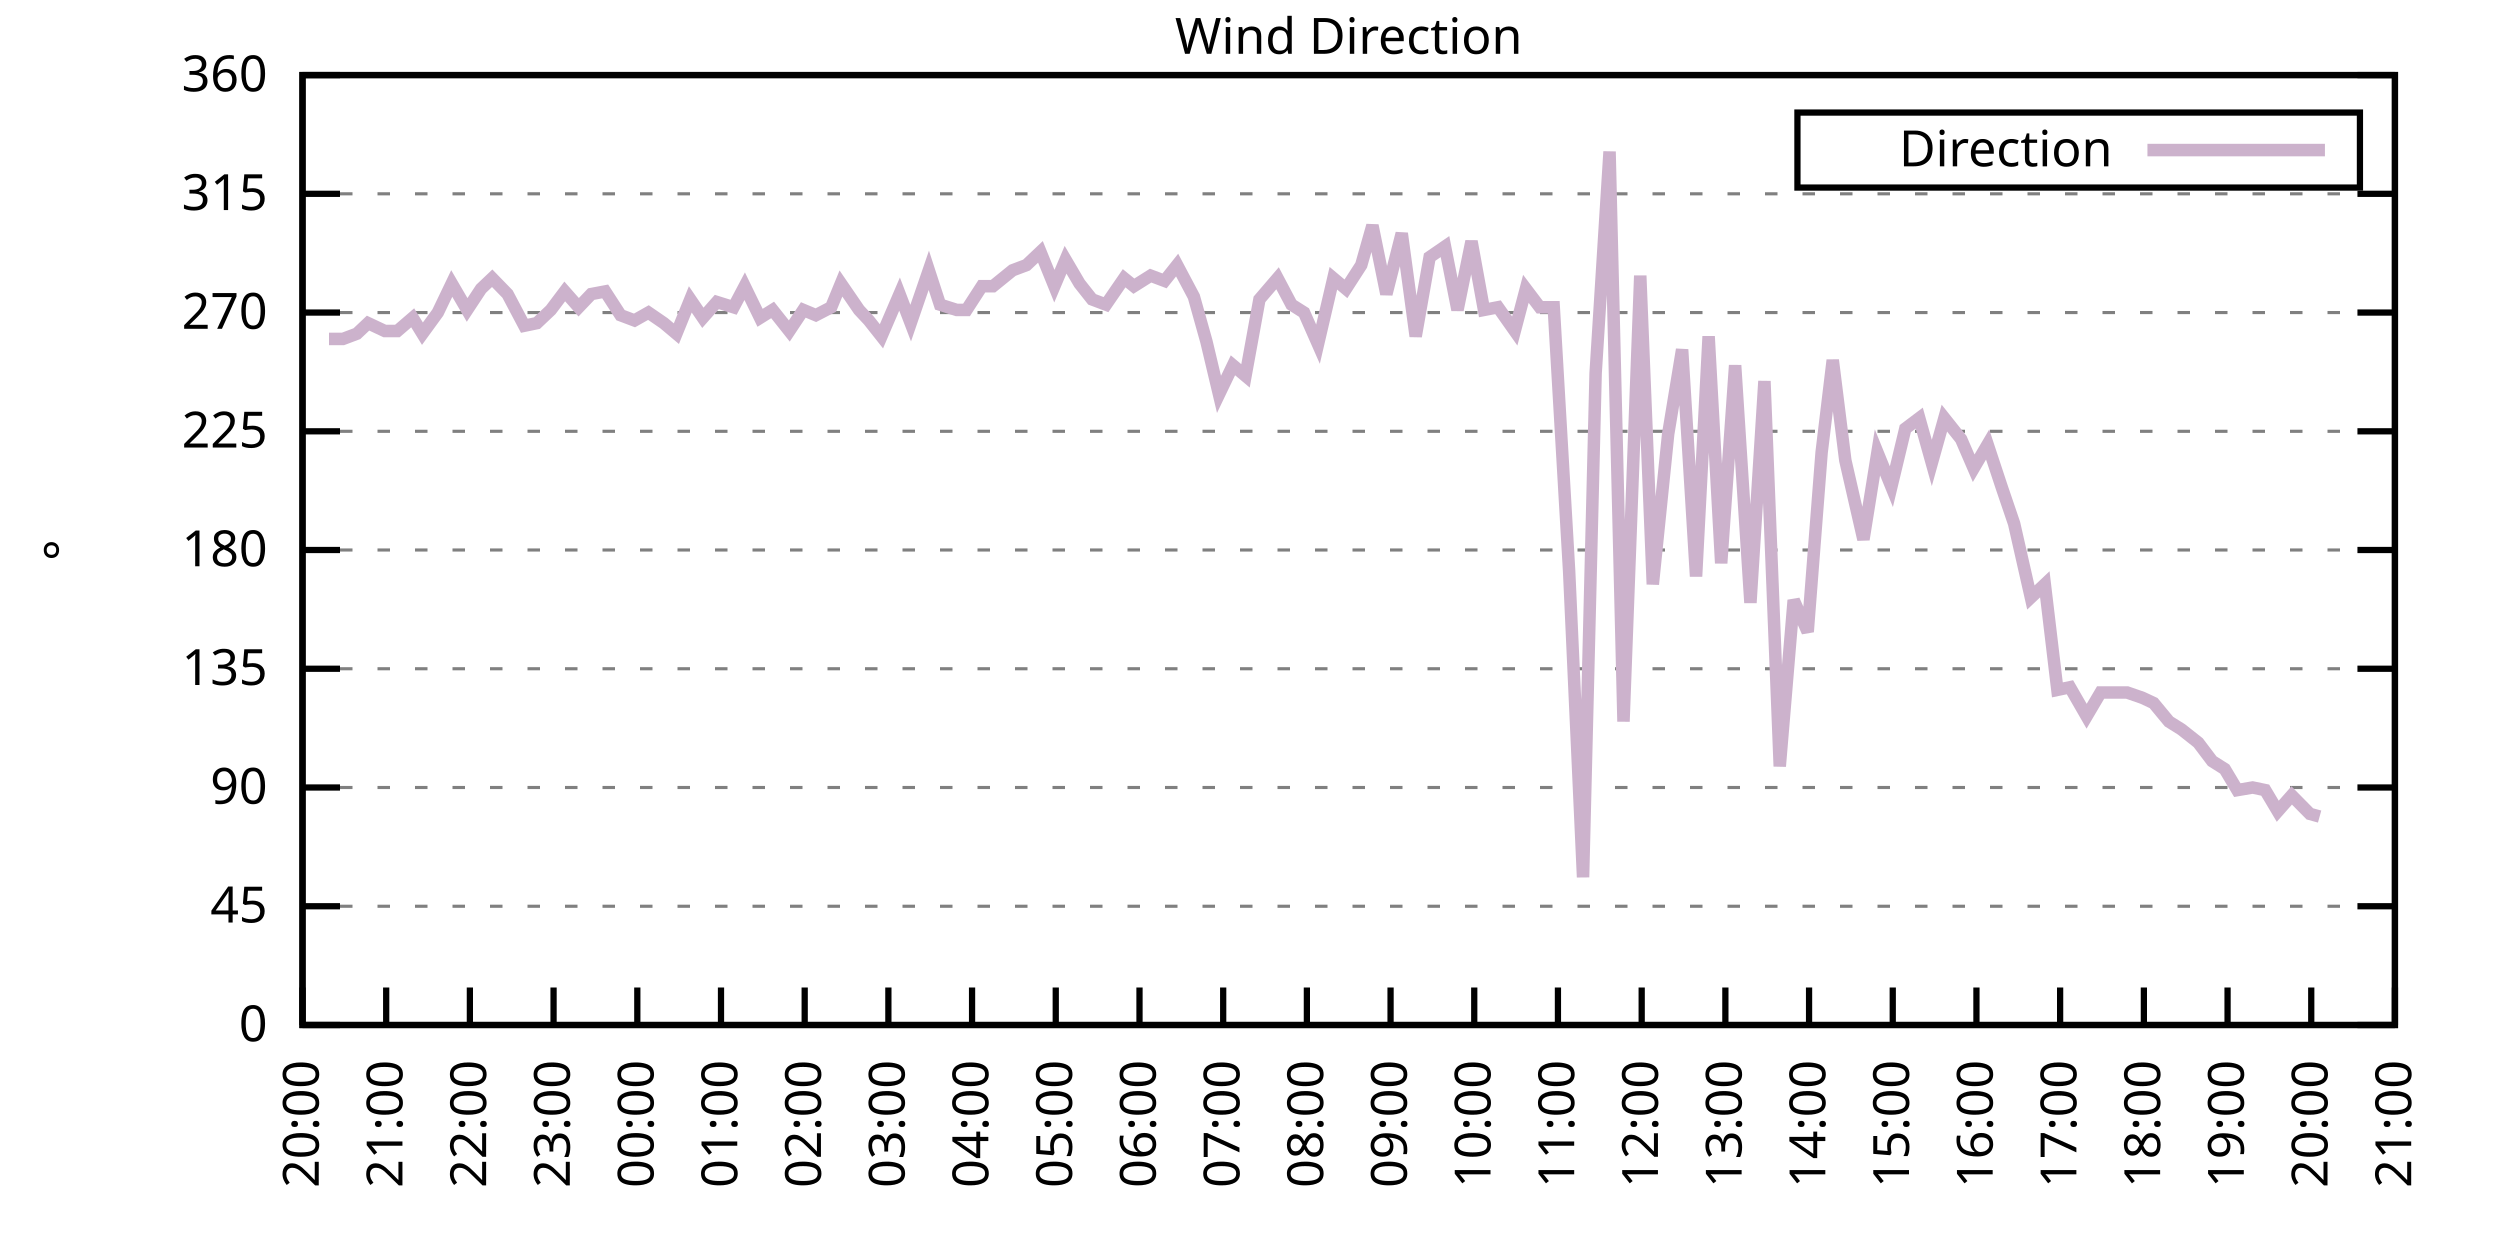
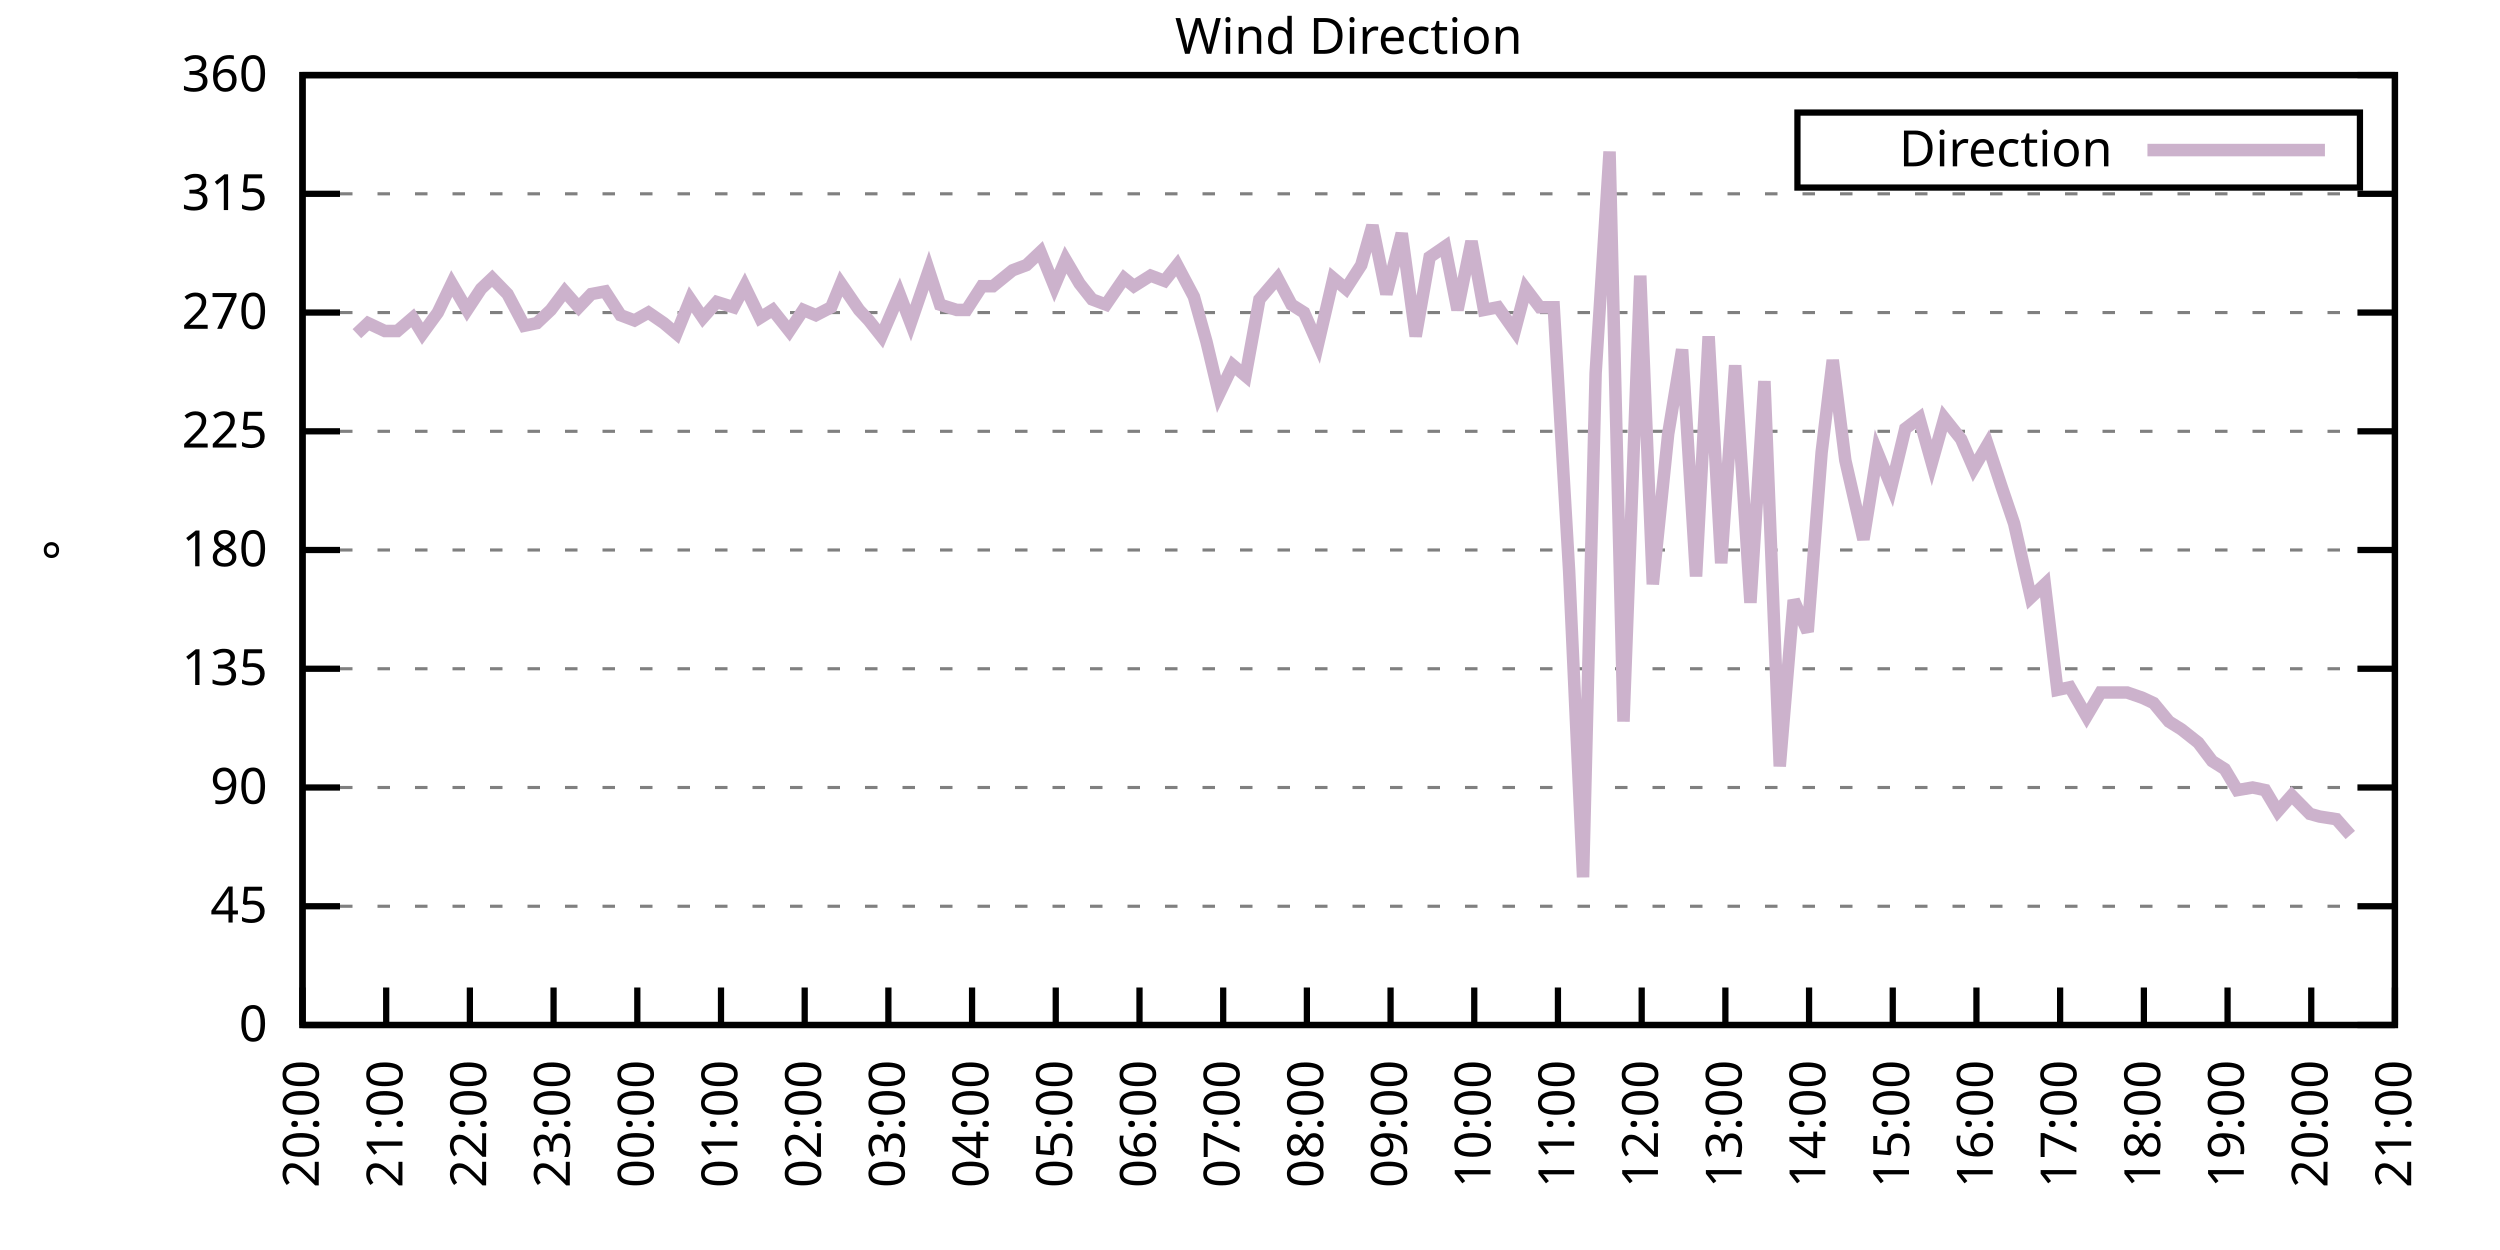
<svg xmlns="http://www.w3.org/2000/svg" xmlns:xlink="http://www.w3.org/1999/xlink" width="400" height="200" viewBox="0 0 400 200">
  <g id="gnuplot_canvas">
    <rect x="0" y="0" width="400" height="200" fill="none" />
    <defs>
      <circle id="gpDot" r="0.5" stroke-width="0.5" stroke="currentColor" />
      <path id="gpPt0" stroke-width="0.333" stroke="currentColor" d="M-1,0 h2 M0,-1 v2" />
      <path id="gpPt1" stroke-width="0.333" stroke="currentColor" d="M-1,-1 L1,1 M1,-1 L-1,1" />
      <path id="gpPt2" stroke-width="0.333" stroke="currentColor" d="M-1,0 L1,0 M0,-1 L0,1 M-1,-1 L1,1 M-1,1 L1,-1" />
      <rect id="gpPt3" stroke-width="0.333" stroke="currentColor" x="-1" y="-1" width="2" height="2" />
      <rect id="gpPt4" stroke-width="0.333" stroke="currentColor" fill="currentColor" x="-1" y="-1" width="2" height="2" />
      <circle id="gpPt5" stroke-width="0.333" stroke="currentColor" cx="0" cy="0" r="1" />
      <use xlink:href="#gpPt5" id="gpPt6" fill="currentColor" stroke="none" />
      <path id="gpPt7" stroke-width="0.333" stroke="currentColor" d="M0,-1.33 L-1.33,0.67 L1.33,0.67 z" />
      <use xlink:href="#gpPt7" id="gpPt8" fill="currentColor" stroke="none" />
      <use xlink:href="#gpPt7" id="gpPt9" stroke="currentColor" transform="rotate(180)" />
      <use xlink:href="#gpPt9" id="gpPt10" fill="currentColor" stroke="none" />
      <use xlink:href="#gpPt3" id="gpPt11" stroke="currentColor" transform="rotate(45)" />
      <use xlink:href="#gpPt11" id="gpPt12" fill="currentColor" stroke="none" />
      <path id="gpPt13" stroke-width="0.333" stroke="currentColor" d="M0,1.330 L1.265,0.411 L0.782,-1.067 L-0.782,-1.076 L-1.265,0.411 z" />
      <use xlink:href="#gpPt13" id="gpPt14" fill="currentColor" stroke="none" />
      <filter id="textbox" filterUnits="objectBoundingBox" x="0" y="0" height="1" width="1">
        <feFlood flood-color="white" flood-opacity="1" result="bgnd" />
        <feComposite in="SourceGraphic" in2="bgnd" operator="atop" />
      </filter>
      <filter id="greybox" filterUnits="objectBoundingBox" x="0" y="0" height="1" width="1">
        <feFlood flood-color="lightgrey" flood-opacity="1" result="grey" />
        <feComposite in="SourceGraphic" in2="grey" operator="atop" />
      </filter>
    </defs>
    <g fill="none" color="white" stroke="currentColor" stroke-width="1.00" stroke-linecap="butt" stroke-linejoin="miter">
</g>
    <g fill="none" color="black" stroke="currentColor" stroke-width="1.00" stroke-linecap="butt" stroke-linejoin="miter">
      <g stroke="none" shape-rendering="crispEdges">
        <polygon fill="rgb(255, 255, 255)" points="48.40,164.00 383.18,164.00 383.18,12.02 48.40,12.02 " />
      </g>
    </g>
    <g fill="none" color="black" stroke="currentColor" stroke-width="1.00" stroke-linecap="butt" stroke-linejoin="miter">
</g>
    <g fill="none" color="black" stroke="black" stroke-width="0.50" stroke-linecap="butt" stroke-linejoin="miter">
</g>
    <g fill="none" color="gray" stroke="currentColor" stroke-width="0.50" stroke-linecap="butt" stroke-linejoin="miter">
      <path stroke="gray" stroke-dasharray="2,4" class="gridline" d="M48.40,164.00 L383.19,164.00  " />
    </g>
    <g fill="none" color="gray" stroke="gray" stroke-width="1.00" stroke-linecap="butt" stroke-linejoin="miter">
</g>
    <g fill="none" color="black" stroke="currentColor" stroke-width="1.00" stroke-linecap="butt" stroke-linejoin="miter">
      <path stroke="black" d="M48.40,164.00 L54.40,164.00 M383.19,164.00 L377.19,164.00  " />
      <g transform="translate(42.80,166.60)" stroke="none" fill="black" font-family="Sans" font-size="8.00" text-anchor="end">
        <text>
          <tspan font-family="Sans"> 0</tspan>
        </text>
      </g>
    </g>
    <g fill="none" color="black" stroke="currentColor" stroke-width="1.00" stroke-linecap="butt" stroke-linejoin="miter">
</g>
    <g fill="none" color="black" stroke="black" stroke-width="0.50" stroke-linecap="butt" stroke-linejoin="miter">
</g>
    <g fill="none" color="gray" stroke="currentColor" stroke-width="0.50" stroke-linecap="butt" stroke-linejoin="miter">
      <path stroke="gray" stroke-dasharray="2,4" class="gridline" d="M48.40,145.00 L383.19,145.00  " />
    </g>
    <g fill="none" color="gray" stroke="gray" stroke-width="1.00" stroke-linecap="butt" stroke-linejoin="miter">
</g>
    <g fill="none" color="black" stroke="currentColor" stroke-width="1.00" stroke-linecap="butt" stroke-linejoin="miter">
      <path stroke="black" d="M48.40,145.00 L54.40,145.00 M383.19,145.00 L377.19,145.00  " />
      <g transform="translate(42.80,147.60)" stroke="none" fill="black" font-family="Sans" font-size="8.00" text-anchor="end">
        <text>
          <tspan font-family="Sans"> 45</tspan>
        </text>
      </g>
    </g>
    <g fill="none" color="black" stroke="currentColor" stroke-width="1.00" stroke-linecap="butt" stroke-linejoin="miter">
</g>
    <g fill="none" color="black" stroke="black" stroke-width="0.50" stroke-linecap="butt" stroke-linejoin="miter">
</g>
    <g fill="none" color="gray" stroke="currentColor" stroke-width="0.50" stroke-linecap="butt" stroke-linejoin="miter">
      <path stroke="gray" stroke-dasharray="2,4" class="gridline" d="M48.40,126.00 L383.19,126.00  " />
    </g>
    <g fill="none" color="gray" stroke="gray" stroke-width="1.00" stroke-linecap="butt" stroke-linejoin="miter">
</g>
    <g fill="none" color="black" stroke="currentColor" stroke-width="1.00" stroke-linecap="butt" stroke-linejoin="miter">
      <path stroke="black" d="M48.40,126.00 L54.40,126.00 M383.19,126.00 L377.19,126.00  " />
      <g transform="translate(42.80,128.60)" stroke="none" fill="black" font-family="Sans" font-size="8.00" text-anchor="end">
        <text>
          <tspan font-family="Sans"> 90</tspan>
        </text>
      </g>
    </g>
    <g fill="none" color="black" stroke="currentColor" stroke-width="1.00" stroke-linecap="butt" stroke-linejoin="miter">
</g>
    <g fill="none" color="black" stroke="black" stroke-width="0.50" stroke-linecap="butt" stroke-linejoin="miter">
</g>
    <g fill="none" color="gray" stroke="currentColor" stroke-width="0.50" stroke-linecap="butt" stroke-linejoin="miter">
      <path stroke="gray" stroke-dasharray="2,4" class="gridline" d="M48.40,107.00 L383.19,107.00  " />
    </g>
    <g fill="none" color="gray" stroke="gray" stroke-width="1.00" stroke-linecap="butt" stroke-linejoin="miter">
</g>
    <g fill="none" color="black" stroke="currentColor" stroke-width="1.00" stroke-linecap="butt" stroke-linejoin="miter">
      <path stroke="black" d="M48.40,107.00 L54.40,107.00 M383.19,107.00 L377.19,107.00  " />
      <g transform="translate(42.80,109.60)" stroke="none" fill="black" font-family="Sans" font-size="8.00" text-anchor="end">
        <text>
          <tspan font-family="Sans"> 135</tspan>
        </text>
      </g>
    </g>
    <g fill="none" color="black" stroke="currentColor" stroke-width="1.00" stroke-linecap="butt" stroke-linejoin="miter">
</g>
    <g fill="none" color="black" stroke="black" stroke-width="0.50" stroke-linecap="butt" stroke-linejoin="miter">
</g>
    <g fill="none" color="gray" stroke="currentColor" stroke-width="0.50" stroke-linecap="butt" stroke-linejoin="miter">
      <path stroke="gray" stroke-dasharray="2,4" class="gridline" d="M48.40,88.00 L383.19,88.00  " />
    </g>
    <g fill="none" color="gray" stroke="gray" stroke-width="1.00" stroke-linecap="butt" stroke-linejoin="miter">
</g>
    <g fill="none" color="black" stroke="currentColor" stroke-width="1.00" stroke-linecap="butt" stroke-linejoin="miter">
      <path stroke="black" d="M48.40,88.00 L54.40,88.00 M383.19,88.00 L377.19,88.00  " />
      <g transform="translate(42.80,90.60)" stroke="none" fill="black" font-family="Sans" font-size="8.00" text-anchor="end">
        <text>
          <tspan font-family="Sans"> 180</tspan>
        </text>
      </g>
    </g>
    <g fill="none" color="black" stroke="currentColor" stroke-width="1.00" stroke-linecap="butt" stroke-linejoin="miter">
</g>
    <g fill="none" color="black" stroke="black" stroke-width="0.50" stroke-linecap="butt" stroke-linejoin="miter">
</g>
    <g fill="none" color="gray" stroke="currentColor" stroke-width="0.50" stroke-linecap="butt" stroke-linejoin="miter">
      <path stroke="gray" stroke-dasharray="2,4" class="gridline" d="M48.40,69.01 L383.19,69.01  " />
    </g>
    <g fill="none" color="gray" stroke="gray" stroke-width="1.00" stroke-linecap="butt" stroke-linejoin="miter">
</g>
    <g fill="none" color="black" stroke="currentColor" stroke-width="1.00" stroke-linecap="butt" stroke-linejoin="miter">
      <path stroke="black" d="M48.40,69.01 L54.40,69.01 M383.19,69.01 L377.19,69.01  " />
      <g transform="translate(42.80,71.61)" stroke="none" fill="black" font-family="Sans" font-size="8.00" text-anchor="end">
        <text>
          <tspan font-family="Sans"> 225</tspan>
        </text>
      </g>
    </g>
    <g fill="none" color="black" stroke="currentColor" stroke-width="1.00" stroke-linecap="butt" stroke-linejoin="miter">
</g>
    <g fill="none" color="black" stroke="black" stroke-width="0.50" stroke-linecap="butt" stroke-linejoin="miter">
</g>
    <g fill="none" color="gray" stroke="currentColor" stroke-width="0.50" stroke-linecap="butt" stroke-linejoin="miter">
      <path stroke="gray" stroke-dasharray="2,4" class="gridline" d="M48.40,50.01 L383.19,50.01  " />
    </g>
    <g fill="none" color="gray" stroke="gray" stroke-width="1.00" stroke-linecap="butt" stroke-linejoin="miter">
</g>
    <g fill="none" color="black" stroke="currentColor" stroke-width="1.00" stroke-linecap="butt" stroke-linejoin="miter">
      <path stroke="black" d="M48.40,50.01 L54.40,50.01 M383.19,50.01 L377.19,50.01  " />
      <g transform="translate(42.80,52.61)" stroke="none" fill="black" font-family="Sans" font-size="8.00" text-anchor="end">
        <text>
          <tspan font-family="Sans"> 270</tspan>
        </text>
      </g>
    </g>
    <g fill="none" color="black" stroke="currentColor" stroke-width="1.00" stroke-linecap="butt" stroke-linejoin="miter">
</g>
    <g fill="none" color="black" stroke="black" stroke-width="0.50" stroke-linecap="butt" stroke-linejoin="miter">
</g>
    <g fill="none" color="gray" stroke="currentColor" stroke-width="0.50" stroke-linecap="butt" stroke-linejoin="miter">
      <path stroke="gray" stroke-dasharray="2,4" class="gridline" d="M48.40,31.01 L383.19,31.01  " />
    </g>
    <g fill="none" color="gray" stroke="gray" stroke-width="1.00" stroke-linecap="butt" stroke-linejoin="miter">
</g>
    <g fill="none" color="black" stroke="currentColor" stroke-width="1.00" stroke-linecap="butt" stroke-linejoin="miter">
      <path stroke="black" d="M48.40,31.01 L54.40,31.01 M383.19,31.01 L377.19,31.01  " />
      <g transform="translate(42.80,33.61)" stroke="none" fill="black" font-family="Sans" font-size="8.00" text-anchor="end">
        <text>
          <tspan font-family="Sans"> 315</tspan>
        </text>
      </g>
    </g>
    <g fill="none" color="black" stroke="currentColor" stroke-width="1.00" stroke-linecap="butt" stroke-linejoin="miter">
</g>
    <g fill="none" color="black" stroke="black" stroke-width="0.50" stroke-linecap="butt" stroke-linejoin="miter">
</g>
    <g fill="none" color="gray" stroke="currentColor" stroke-width="0.50" stroke-linecap="butt" stroke-linejoin="miter">
      <path stroke="gray" stroke-dasharray="2,4" class="gridline" d="M48.40,12.01 L383.19,12.01  " />
    </g>
    <g fill="none" color="gray" stroke="gray" stroke-width="1.00" stroke-linecap="butt" stroke-linejoin="miter">
</g>
    <g fill="none" color="black" stroke="currentColor" stroke-width="1.00" stroke-linecap="butt" stroke-linejoin="miter">
      <path stroke="black" d="M48.40,12.01 L54.40,12.01 M383.19,12.01 L377.19,12.01  " />
      <g transform="translate(42.80,14.61)" stroke="none" fill="black" font-family="Sans" font-size="8.00" text-anchor="end">
        <text>
          <tspan font-family="Sans"> 360</tspan>
        </text>
      </g>
    </g>
    <g fill="none" color="black" stroke="currentColor" stroke-width="1.00" stroke-linecap="butt" stroke-linejoin="miter">
      <path stroke="black" d="M48.40,164.00 L48.40,158.00  " />
      <g transform="translate(51.00,169.60) rotate(270.00)" stroke="none" fill="black" font-family="Sans" font-size="8.00" text-anchor="end">
        <text>
          <tspan font-family="Sans">20:00</tspan>
        </text>
      </g>
    </g>
    <g fill="none" color="black" stroke="currentColor" stroke-width="1.00" stroke-linecap="butt" stroke-linejoin="miter">
      <path stroke="black" d="M61.79,164.00 L61.79,158.00  " />
      <g transform="translate(64.39,169.60) rotate(270.00)" stroke="none" fill="black" font-family="Sans" font-size="8.00" text-anchor="end">
        <text>
          <tspan font-family="Sans">21:00</tspan>
        </text>
      </g>
    </g>
    <g fill="none" color="black" stroke="currentColor" stroke-width="1.00" stroke-linecap="butt" stroke-linejoin="miter">
      <path stroke="black" d="M75.18,164.00 L75.18,158.00  " />
      <g transform="translate(77.78,169.60) rotate(270.00)" stroke="none" fill="black" font-family="Sans" font-size="8.00" text-anchor="end">
        <text>
          <tspan font-family="Sans">22:00</tspan>
        </text>
      </g>
    </g>
    <g fill="none" color="black" stroke="currentColor" stroke-width="1.00" stroke-linecap="butt" stroke-linejoin="miter">
      <path stroke="black" d="M88.57,164.00 L88.57,158.00  " />
      <g transform="translate(91.17,169.60) rotate(270.00)" stroke="none" fill="black" font-family="Sans" font-size="8.00" text-anchor="end">
        <text>
          <tspan font-family="Sans">23:00</tspan>
        </text>
      </g>
    </g>
    <g fill="none" color="black" stroke="currentColor" stroke-width="1.00" stroke-linecap="butt" stroke-linejoin="miter">
      <path stroke="black" d="M101.97,164.00 L101.97,158.00  " />
      <g transform="translate(104.57,169.60) rotate(270.00)" stroke="none" fill="black" font-family="Sans" font-size="8.00" text-anchor="end">
        <text>
          <tspan font-family="Sans">00:00</tspan>
        </text>
      </g>
    </g>
    <g fill="none" color="black" stroke="currentColor" stroke-width="1.00" stroke-linecap="butt" stroke-linejoin="miter">
      <path stroke="black" d="M115.36,164.00 L115.36,158.00  " />
      <g transform="translate(117.96,169.60) rotate(270.00)" stroke="none" fill="black" font-family="Sans" font-size="8.00" text-anchor="end">
        <text>
          <tspan font-family="Sans">01:00</tspan>
        </text>
      </g>
    </g>
    <g fill="none" color="black" stroke="currentColor" stroke-width="1.00" stroke-linecap="butt" stroke-linejoin="miter">
      <path stroke="black" d="M128.75,164.00 L128.75,158.00  " />
      <g transform="translate(131.35,169.60) rotate(270.00)" stroke="none" fill="black" font-family="Sans" font-size="8.00" text-anchor="end">
        <text>
          <tspan font-family="Sans">02:00</tspan>
        </text>
      </g>
    </g>
    <g fill="none" color="black" stroke="currentColor" stroke-width="1.00" stroke-linecap="butt" stroke-linejoin="miter">
      <path stroke="black" d="M142.14,164.00 L142.14,158.00  " />
      <g transform="translate(144.74,169.60) rotate(270.00)" stroke="none" fill="black" font-family="Sans" font-size="8.00" text-anchor="end">
        <text>
          <tspan font-family="Sans">03:00</tspan>
        </text>
      </g>
    </g>
    <g fill="none" color="black" stroke="currentColor" stroke-width="1.00" stroke-linecap="butt" stroke-linejoin="miter">
      <path stroke="black" d="M155.53,164.00 L155.53,158.00  " />
      <g transform="translate(158.13,169.60) rotate(270.00)" stroke="none" fill="black" font-family="Sans" font-size="8.00" text-anchor="end">
        <text>
          <tspan font-family="Sans">04:00</tspan>
        </text>
      </g>
    </g>
    <g fill="none" color="black" stroke="currentColor" stroke-width="1.00" stroke-linecap="butt" stroke-linejoin="miter">
      <path stroke="black" d="M168.92,164.00 L168.92,158.00  " />
      <g transform="translate(171.52,169.60) rotate(270.00)" stroke="none" fill="black" font-family="Sans" font-size="8.00" text-anchor="end">
        <text>
          <tspan font-family="Sans">05:00</tspan>
        </text>
      </g>
    </g>
    <g fill="none" color="black" stroke="currentColor" stroke-width="1.00" stroke-linecap="butt" stroke-linejoin="miter">
      <path stroke="black" d="M182.32,164.00 L182.32,158.00  " />
      <g transform="translate(184.92,169.60) rotate(270.00)" stroke="none" fill="black" font-family="Sans" font-size="8.00" text-anchor="end">
        <text>
          <tspan font-family="Sans">06:00</tspan>
        </text>
      </g>
    </g>
    <g fill="none" color="black" stroke="currentColor" stroke-width="1.00" stroke-linecap="butt" stroke-linejoin="miter">
      <path stroke="black" d="M195.71,164.00 L195.71,158.00  " />
      <g transform="translate(198.31,169.60) rotate(270.00)" stroke="none" fill="black" font-family="Sans" font-size="8.00" text-anchor="end">
        <text>
          <tspan font-family="Sans">07:00</tspan>
        </text>
      </g>
    </g>
    <g fill="none" color="black" stroke="currentColor" stroke-width="1.00" stroke-linecap="butt" stroke-linejoin="miter">
      <path stroke="black" d="M209.10,164.00 L209.10,158.00  " />
      <g transform="translate(211.70,169.60) rotate(270.00)" stroke="none" fill="black" font-family="Sans" font-size="8.00" text-anchor="end">
        <text>
          <tspan font-family="Sans">08:00</tspan>
        </text>
      </g>
    </g>
    <g fill="none" color="black" stroke="currentColor" stroke-width="1.00" stroke-linecap="butt" stroke-linejoin="miter">
      <path stroke="black" d="M222.49,164.00 L222.49,158.00  " />
      <g transform="translate(225.09,169.60) rotate(270.00)" stroke="none" fill="black" font-family="Sans" font-size="8.00" text-anchor="end">
        <text>
          <tspan font-family="Sans">09:00</tspan>
        </text>
      </g>
    </g>
    <g fill="none" color="black" stroke="currentColor" stroke-width="1.00" stroke-linecap="butt" stroke-linejoin="miter">
      <path stroke="black" d="M235.88,164.00 L235.88,158.00  " />
      <g transform="translate(238.48,169.60) rotate(270.00)" stroke="none" fill="black" font-family="Sans" font-size="8.00" text-anchor="end">
        <text>
          <tspan font-family="Sans">10:00</tspan>
        </text>
      </g>
    </g>
    <g fill="none" color="black" stroke="currentColor" stroke-width="1.00" stroke-linecap="butt" stroke-linejoin="miter">
      <path stroke="black" d="M249.27,164.00 L249.27,158.00  " />
      <g transform="translate(251.87,169.60) rotate(270.00)" stroke="none" fill="black" font-family="Sans" font-size="8.00" text-anchor="end">
        <text>
          <tspan font-family="Sans">11:00</tspan>
        </text>
      </g>
    </g>
    <g fill="none" color="black" stroke="currentColor" stroke-width="1.00" stroke-linecap="butt" stroke-linejoin="miter">
      <path stroke="black" d="M262.67,164.00 L262.67,158.00  " />
      <g transform="translate(265.27,169.60) rotate(270.00)" stroke="none" fill="black" font-family="Sans" font-size="8.00" text-anchor="end">
        <text>
          <tspan font-family="Sans">12:00</tspan>
        </text>
      </g>
    </g>
    <g fill="none" color="black" stroke="currentColor" stroke-width="1.00" stroke-linecap="butt" stroke-linejoin="miter">
      <path stroke="black" d="M276.06,164.00 L276.06,158.00  " />
      <g transform="translate(278.66,169.60) rotate(270.00)" stroke="none" fill="black" font-family="Sans" font-size="8.00" text-anchor="end">
        <text>
          <tspan font-family="Sans">13:00</tspan>
        </text>
      </g>
    </g>
    <g fill="none" color="black" stroke="currentColor" stroke-width="1.00" stroke-linecap="butt" stroke-linejoin="miter">
      <path stroke="black" d="M289.45,164.00 L289.45,158.00  " />
      <g transform="translate(292.05,169.60) rotate(270.00)" stroke="none" fill="black" font-family="Sans" font-size="8.00" text-anchor="end">
        <text>
          <tspan font-family="Sans">14:00</tspan>
        </text>
      </g>
    </g>
    <g fill="none" color="black" stroke="currentColor" stroke-width="1.00" stroke-linecap="butt" stroke-linejoin="miter">
      <path stroke="black" d="M302.84,164.00 L302.84,158.00  " />
      <g transform="translate(305.44,169.60) rotate(270.00)" stroke="none" fill="black" font-family="Sans" font-size="8.00" text-anchor="end">
        <text>
          <tspan font-family="Sans">15:00</tspan>
        </text>
      </g>
    </g>
    <g fill="none" color="black" stroke="currentColor" stroke-width="1.00" stroke-linecap="butt" stroke-linejoin="miter">
      <path stroke="black" d="M316.23,164.00 L316.23,158.00  " />
      <g transform="translate(318.83,169.60) rotate(270.00)" stroke="none" fill="black" font-family="Sans" font-size="8.00" text-anchor="end">
        <text>
          <tspan font-family="Sans">16:00</tspan>
        </text>
      </g>
    </g>
    <g fill="none" color="black" stroke="currentColor" stroke-width="1.00" stroke-linecap="butt" stroke-linejoin="miter">
      <path stroke="black" d="M329.62,164.00 L329.62,158.00  " />
      <g transform="translate(332.22,169.60) rotate(270.00)" stroke="none" fill="black" font-family="Sans" font-size="8.00" text-anchor="end">
        <text>
          <tspan font-family="Sans">17:00</tspan>
        </text>
      </g>
    </g>
    <g fill="none" color="black" stroke="currentColor" stroke-width="1.00" stroke-linecap="butt" stroke-linejoin="miter">
      <path stroke="black" d="M343.02,164.00 L343.02,158.00  " />
      <g transform="translate(345.62,169.60) rotate(270.00)" stroke="none" fill="black" font-family="Sans" font-size="8.00" text-anchor="end">
        <text>
          <tspan font-family="Sans">18:00</tspan>
        </text>
      </g>
    </g>
    <g fill="none" color="black" stroke="currentColor" stroke-width="1.00" stroke-linecap="butt" stroke-linejoin="miter">
      <path stroke="black" d="M356.41,164.00 L356.41,158.00  " />
      <g transform="translate(359.01,169.60) rotate(270.00)" stroke="none" fill="black" font-family="Sans" font-size="8.00" text-anchor="end">
        <text>
          <tspan font-family="Sans">19:00</tspan>
        </text>
      </g>
    </g>
    <g fill="none" color="black" stroke="currentColor" stroke-width="1.00" stroke-linecap="butt" stroke-linejoin="miter">
      <path stroke="black" d="M369.80,164.00 L369.80,158.00  " />
      <g transform="translate(372.40,169.60) rotate(270.00)" stroke="none" fill="black" font-family="Sans" font-size="8.00" text-anchor="end">
        <text>
          <tspan font-family="Sans">20:00</tspan>
        </text>
      </g>
    </g>
    <g fill="none" color="black" stroke="currentColor" stroke-width="1.00" stroke-linecap="butt" stroke-linejoin="miter">
      <path stroke="black" d="M383.19,164.00 L383.19,158.00  " />
      <g transform="translate(385.79,169.60) rotate(270.00)" stroke="none" fill="black" font-family="Sans" font-size="8.00" text-anchor="end">
        <text>
          <tspan font-family="Sans">21:00</tspan>
        </text>
      </g>
    </g>
    <g fill="none" color="black" stroke="currentColor" stroke-width="1.00" stroke-linecap="butt" stroke-linejoin="miter">
</g>
    <g fill="none" color="black" stroke="currentColor" stroke-width="1.00" stroke-linecap="butt" stroke-linejoin="miter">
      <path stroke="black" d="M48.40,12.01 L48.40,164.00 L383.19,164.00 L383.19,12.01 L48.40,12.01 Z  " />
    </g>
    <g fill="none" color="black" stroke="currentColor" stroke-width="1.00" stroke-linecap="butt" stroke-linejoin="miter">
</g>
    <g fill="none" color="black" stroke="currentColor" stroke-width="1.00" stroke-linecap="butt" stroke-linejoin="miter">
      <path stroke="black" d="M287.59,30.01 L287.59,18.01 L377.59,18.01 L377.59,30.01 L287.59,30.01 Z  " />
    </g>
    <g id="Wind_direction_plot_1">
      <g fill="none" color="white" stroke="black" stroke-width="2.00" stroke-linecap="butt" stroke-linejoin="miter">
</g>
      <g fill="none" color="black" stroke="currentColor" stroke-width="2.00" stroke-linecap="butt" stroke-linejoin="miter">
        <g transform="translate(337.99,26.61)" stroke="none" fill="black" font-family="Sans" font-size="8.00" text-anchor="end">
          <text>
            <tspan font-family="Sans">Direction</tspan>
          </text>
        </g>
      </g>
      <g fill="none" color="black" stroke="currentColor" stroke-width="2.00" stroke-linecap="butt" stroke-linejoin="miter">
-         <path stroke="rgb(204, 178, 204)" d="M343.59,24.01 L371.99,24.01 M52.64,54.23 L54.87,54.23 L57.10,53.39 L58.89,51.70 L61.57,52.96 L63.58,52.96   L66.03,50.85 L67.59,53.39 L70.05,50.01 L72.28,45.36 L74.74,49.59 L76.97,46.21 L78.75,44.52 L81.21,47.05   L83.89,52.12 L85.90,51.70 L88.13,49.59 L90.36,46.63 L92.59,49.16 L94.60,47.05 L96.83,46.63 L99.29,50.43   L101.52,51.27 L103.75,50.01 L106.21,51.70 L108.22,53.39 L110.45,47.90 L112.46,50.85 L114.69,48.32 L117.37,49.16   L119.15,45.79 L121.61,50.85 L123.62,49.59 L126.29,52.96 L128.53,49.59 L130.54,50.43 L132.99,49.16 L134.55,45.36   L137.45,49.59 L139.02,51.27 L141.03,53.81 L143.93,47.05 L145.71,51.70 L148.61,43.25 L150.40,48.74 L153.08,49.59   L154.64,49.59 L157.10,45.79 L158.88,45.79 L162.01,43.25 L164.24,42.41 L166.47,40.30 L168.70,45.79 L170.49,41.56   L172.72,45.36 L174.73,47.90 L176.96,48.74 L179.86,44.52 L181.42,45.79 L184.10,44.10 L186.33,44.94 L188.34,42.41   L191.02,47.47 L193.03,54.65 L195.04,63.10 L197.27,58.45 L199.28,60.14 L201.51,47.90 L204.41,44.52 L206.64,48.74   L208.65,50.01 L210.88,55.07 L213.34,44.52 L215.35,46.21 L217.80,42.41 L219.59,36.08 L221.82,47.05 L224.28,37.34   L226.51,53.81 L228.74,41.14 L231.20,39.45 L233.20,49.59 L235.44,38.61 L237.44,49.59 L239.68,49.16 L242.36,52.96   L244.14,46.21 L246.37,49.16 L248.60,49.16 L251.06,91.38 L253.29,140.36 L255.30,59.72 L257.53,24.25 L259.76,115.45   L262.44,44.10 L264.45,93.49 L266.91,69.43 L269.14,55.92 L271.37,92.23 L273.38,53.81 L275.39,90.12 L277.62,58.45   L280.07,96.45 L282.31,60.98 L284.76,122.62 L286.99,96.03 L289.23,101.09 L291.46,72.38 L293.24,57.61 L295.25,73.65   L298.15,86.32 L300.39,72.38 L302.62,77.87 L304.85,68.58 L307.08,66.90 L309.09,74.07 L311.10,66.90 L313.78,70.27   L315.79,74.92 L318.02,71.12 L320.25,77.87 L322.26,83.78 L324.94,95.60 L327.17,93.49 L329.18,110.38 L331.19,109.96   L333.86,114.60 L336.10,110.80 L338.33,110.80 L340.34,110.80 L342.79,111.65 L344.58,112.49 L347.03,115.45 L349.04,116.71   L351.72,118.83 L353.95,121.78 L355.96,123.05 L357.97,126.42 L360.42,126.00 L362.43,126.42 L364.44,129.80 L366.67,127.27   L369.58,130.22 L371.14,130.65  " />
+         <path stroke="rgb(204, 178, 204)" d="M343.59,24.01 L371.99,24.01 M57.10,53.39 L58.89,51.70 L61.57,52.96 L63.58,52.96 L66.03,50.85 L67.59,53.39   L70.05,50.01 L72.28,45.36 L74.74,49.59 L76.97,46.21 L78.75,44.52 L81.21,47.05 L83.89,52.12 L85.90,51.70   L88.13,49.59 L90.36,46.63 L92.59,49.16 L94.60,47.05 L96.83,46.63 L99.29,50.43 L101.52,51.27 L103.75,50.01   L106.21,51.70 L108.22,53.39 L110.45,47.90 L112.46,50.85 L114.69,48.32 L117.37,49.16 L119.15,45.79 L121.61,50.85   L123.62,49.59 L126.29,52.96 L128.53,49.59 L130.54,50.43 L132.99,49.16 L134.55,45.36 L137.45,49.59 L139.02,51.27   L141.03,53.81 L143.93,47.05 L145.71,51.70 L148.61,43.25 L150.40,48.74 L153.08,49.59 L154.64,49.59 L157.10,45.79   L158.88,45.79 L162.01,43.25 L164.24,42.41 L166.47,40.30 L168.70,45.79 L170.49,41.56 L172.72,45.36 L174.73,47.90   L176.96,48.74 L179.86,44.52 L181.42,45.79 L184.10,44.10 L186.33,44.94 L188.34,42.41 L191.02,47.47 L193.03,54.65   L195.04,63.10 L197.27,58.45 L199.28,60.14 L201.51,47.90 L204.41,44.52 L206.64,48.74 L208.65,50.01 L210.88,55.07   L213.34,44.52 L215.35,46.21 L217.80,42.41 L219.59,36.08 L221.82,47.05 L224.28,37.34 L226.51,53.81 L228.74,41.14   L231.20,39.45 L233.20,49.59 L235.44,38.61 L237.44,49.59 L239.68,49.16 L242.36,52.96 L244.14,46.21 L246.37,49.16   L248.60,49.16 L251.06,91.38 L253.29,140.36 L255.30,59.72 L257.53,24.25 L259.76,115.45 L262.44,44.10 L264.45,93.49   L266.91,69.43 L269.14,55.92 L271.37,92.23 L273.38,53.81 L275.39,90.12 L277.62,58.45 L280.07,96.45 L282.31,60.98   L284.76,122.62 L286.99,96.03 L289.23,101.09 L291.46,72.38 L293.24,57.61 L295.25,73.65 L298.15,86.32 L300.39,72.38   L302.62,77.87 L304.85,68.58 L307.08,66.90 L309.09,74.07 L311.10,66.90 L313.78,70.27 L315.79,74.92 L318.02,71.12   L320.25,77.87 L322.26,83.78 L324.94,95.60 L327.17,93.49 L329.18,110.38 L331.19,109.96 L333.86,114.60 L336.10,110.80   L338.33,110.80 L340.34,110.80 L342.79,111.65 L344.58,112.49 L347.03,115.45 L349.04,116.71 L351.72,118.83 L353.95,121.78   L355.96,123.05 L357.97,126.42 L360.42,126.00 L362.43,126.42 L364.44,129.80 L366.67,127.27 L369.58,130.22 L371.14,130.65   L373.82,131.07 L376.05,133.60  " />
      </g>
    </g>
    <g fill="none" color="black" stroke="currentColor" stroke-width="2.00" stroke-linecap="butt" stroke-linejoin="miter">
</g>
    <g fill="none" color="black" stroke="black" stroke-width="1.00" stroke-linecap="butt" stroke-linejoin="miter">
</g>
    <g fill="none" color="black" stroke="currentColor" stroke-width="1.00" stroke-linecap="butt" stroke-linejoin="miter">
      <path stroke="black" d="M48.40,12.01 L48.40,164.00 L383.19,164.00 L383.19,12.01 L48.40,12.01 Z  " />
      <g transform="translate(12.80,88.01) rotate(270.00)" stroke="none" fill="black" font-family="Sans" font-size="8.00" text-anchor="middle">
        <text>
          <tspan font-family="Sans">°</tspan>
        </text>
      </g>
    </g>
    <g fill="none" color="black" stroke="currentColor" stroke-width="1.00" stroke-linecap="butt" stroke-linejoin="miter">
</g>
    <g fill="none" color="black" stroke="currentColor" stroke-width="1.00" stroke-linecap="butt" stroke-linejoin="miter">
      <g transform="translate(215.79,8.61)" stroke="none" fill="black" font-family="Sans" font-size="8.00" text-anchor="middle">
        <text>
          <tspan font-family="Sans">Wind Direction</tspan>
        </text>
      </g>
    </g>
    <g fill="none" color="black" stroke="currentColor" stroke-width="1.00" stroke-linecap="butt" stroke-linejoin="miter">
</g>
  </g>
</svg>
